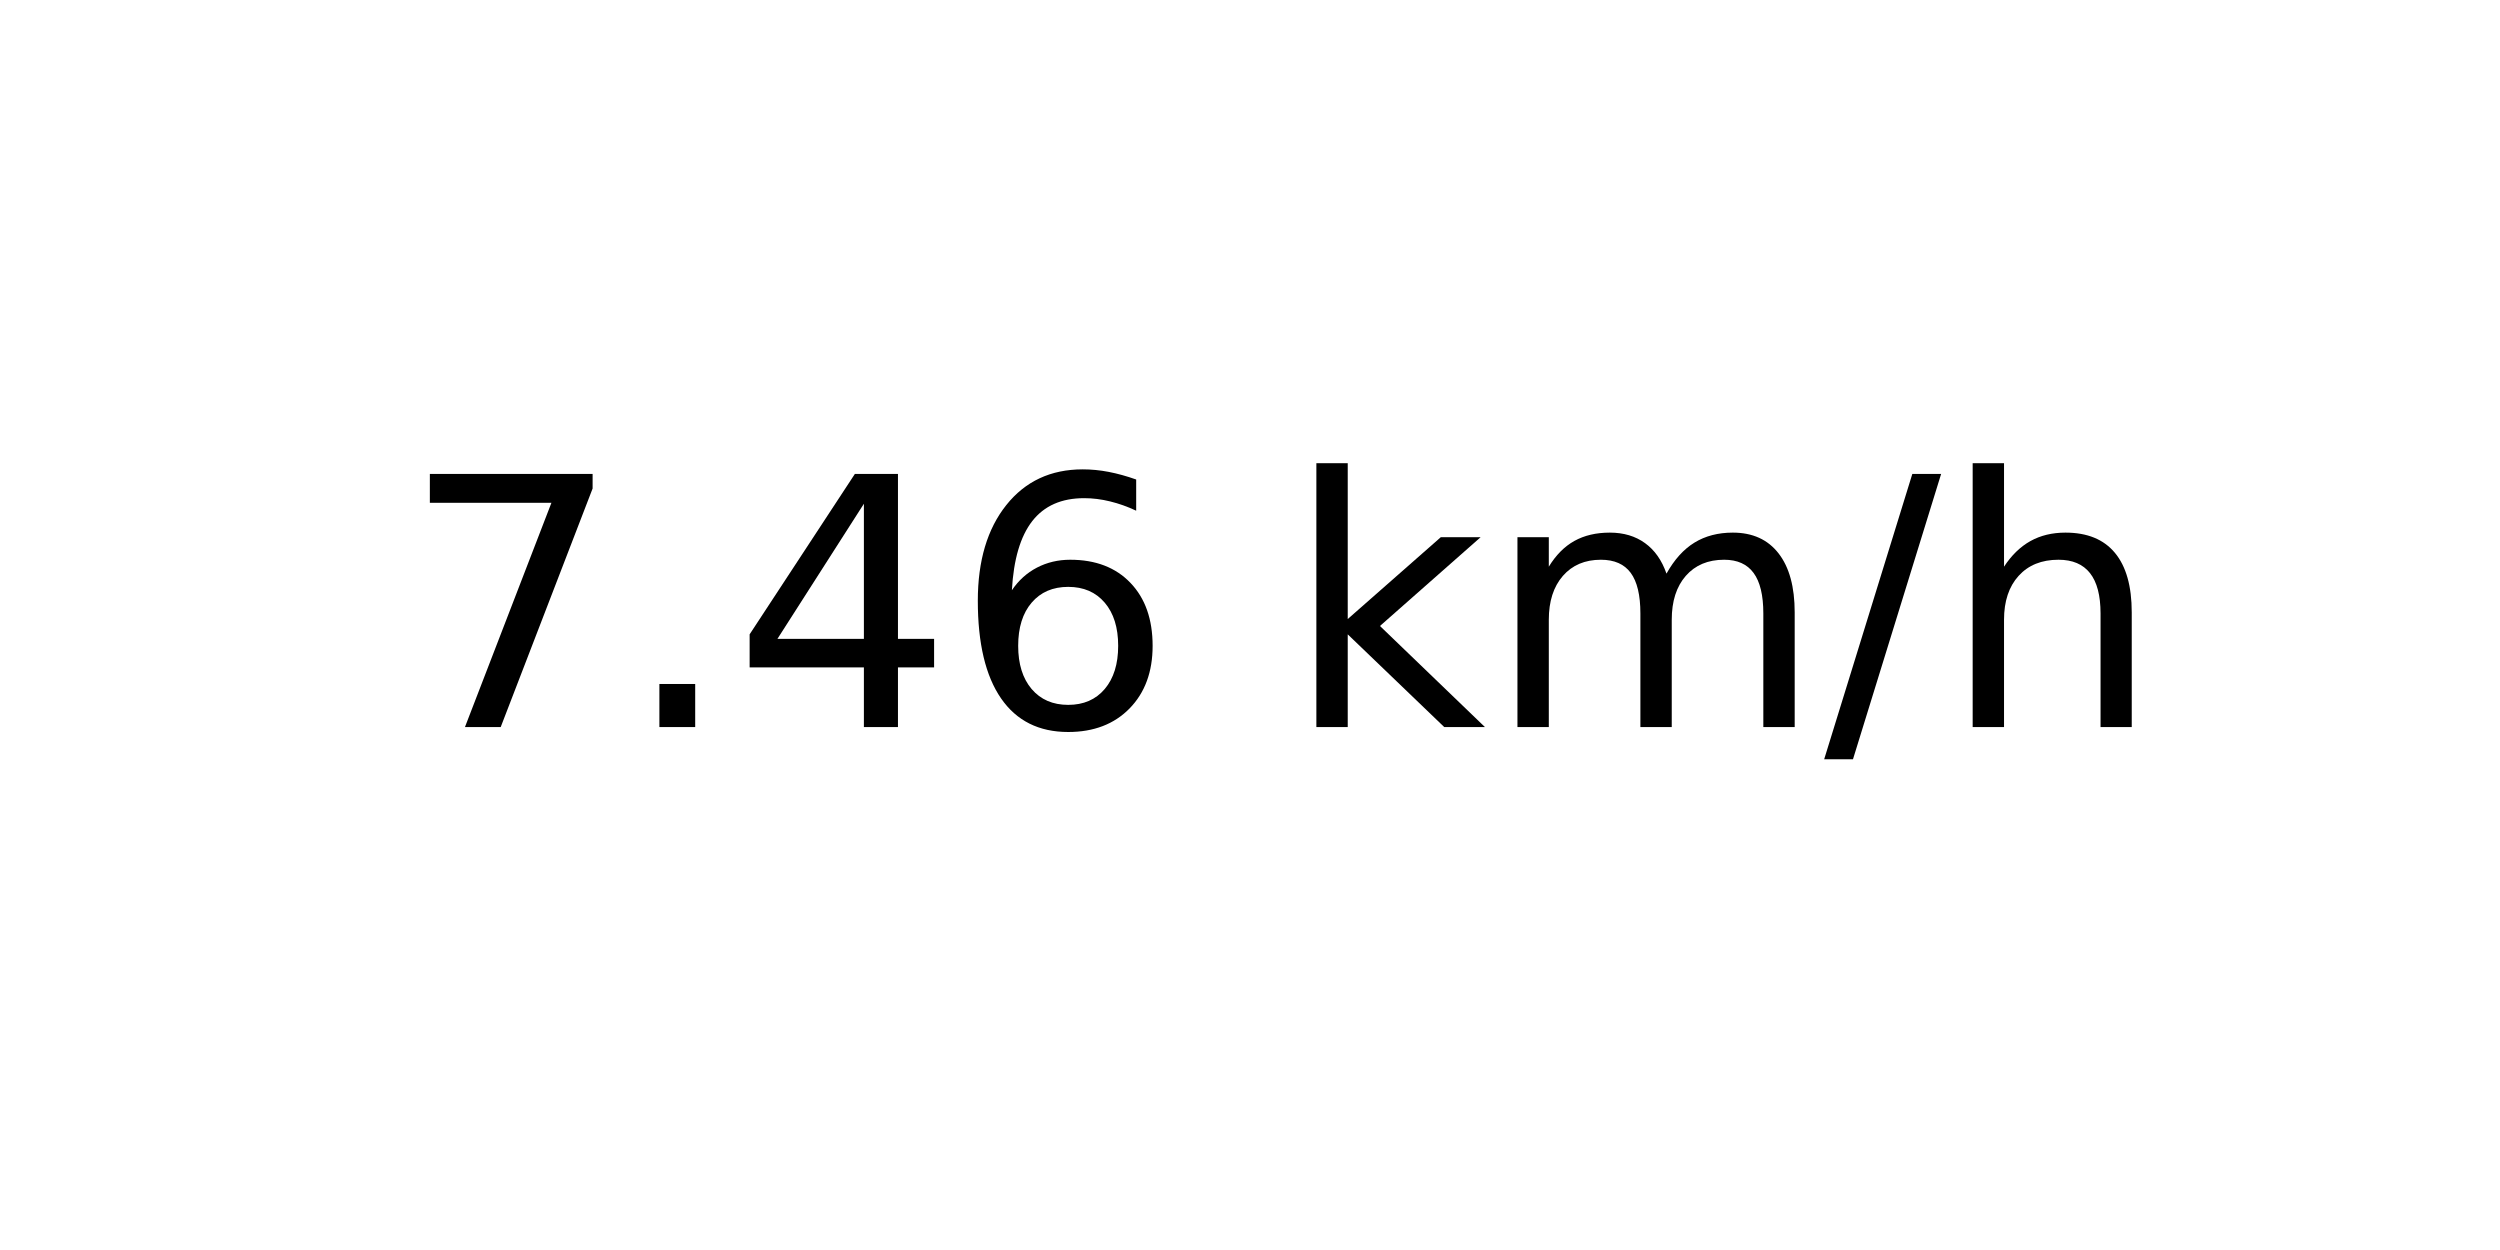
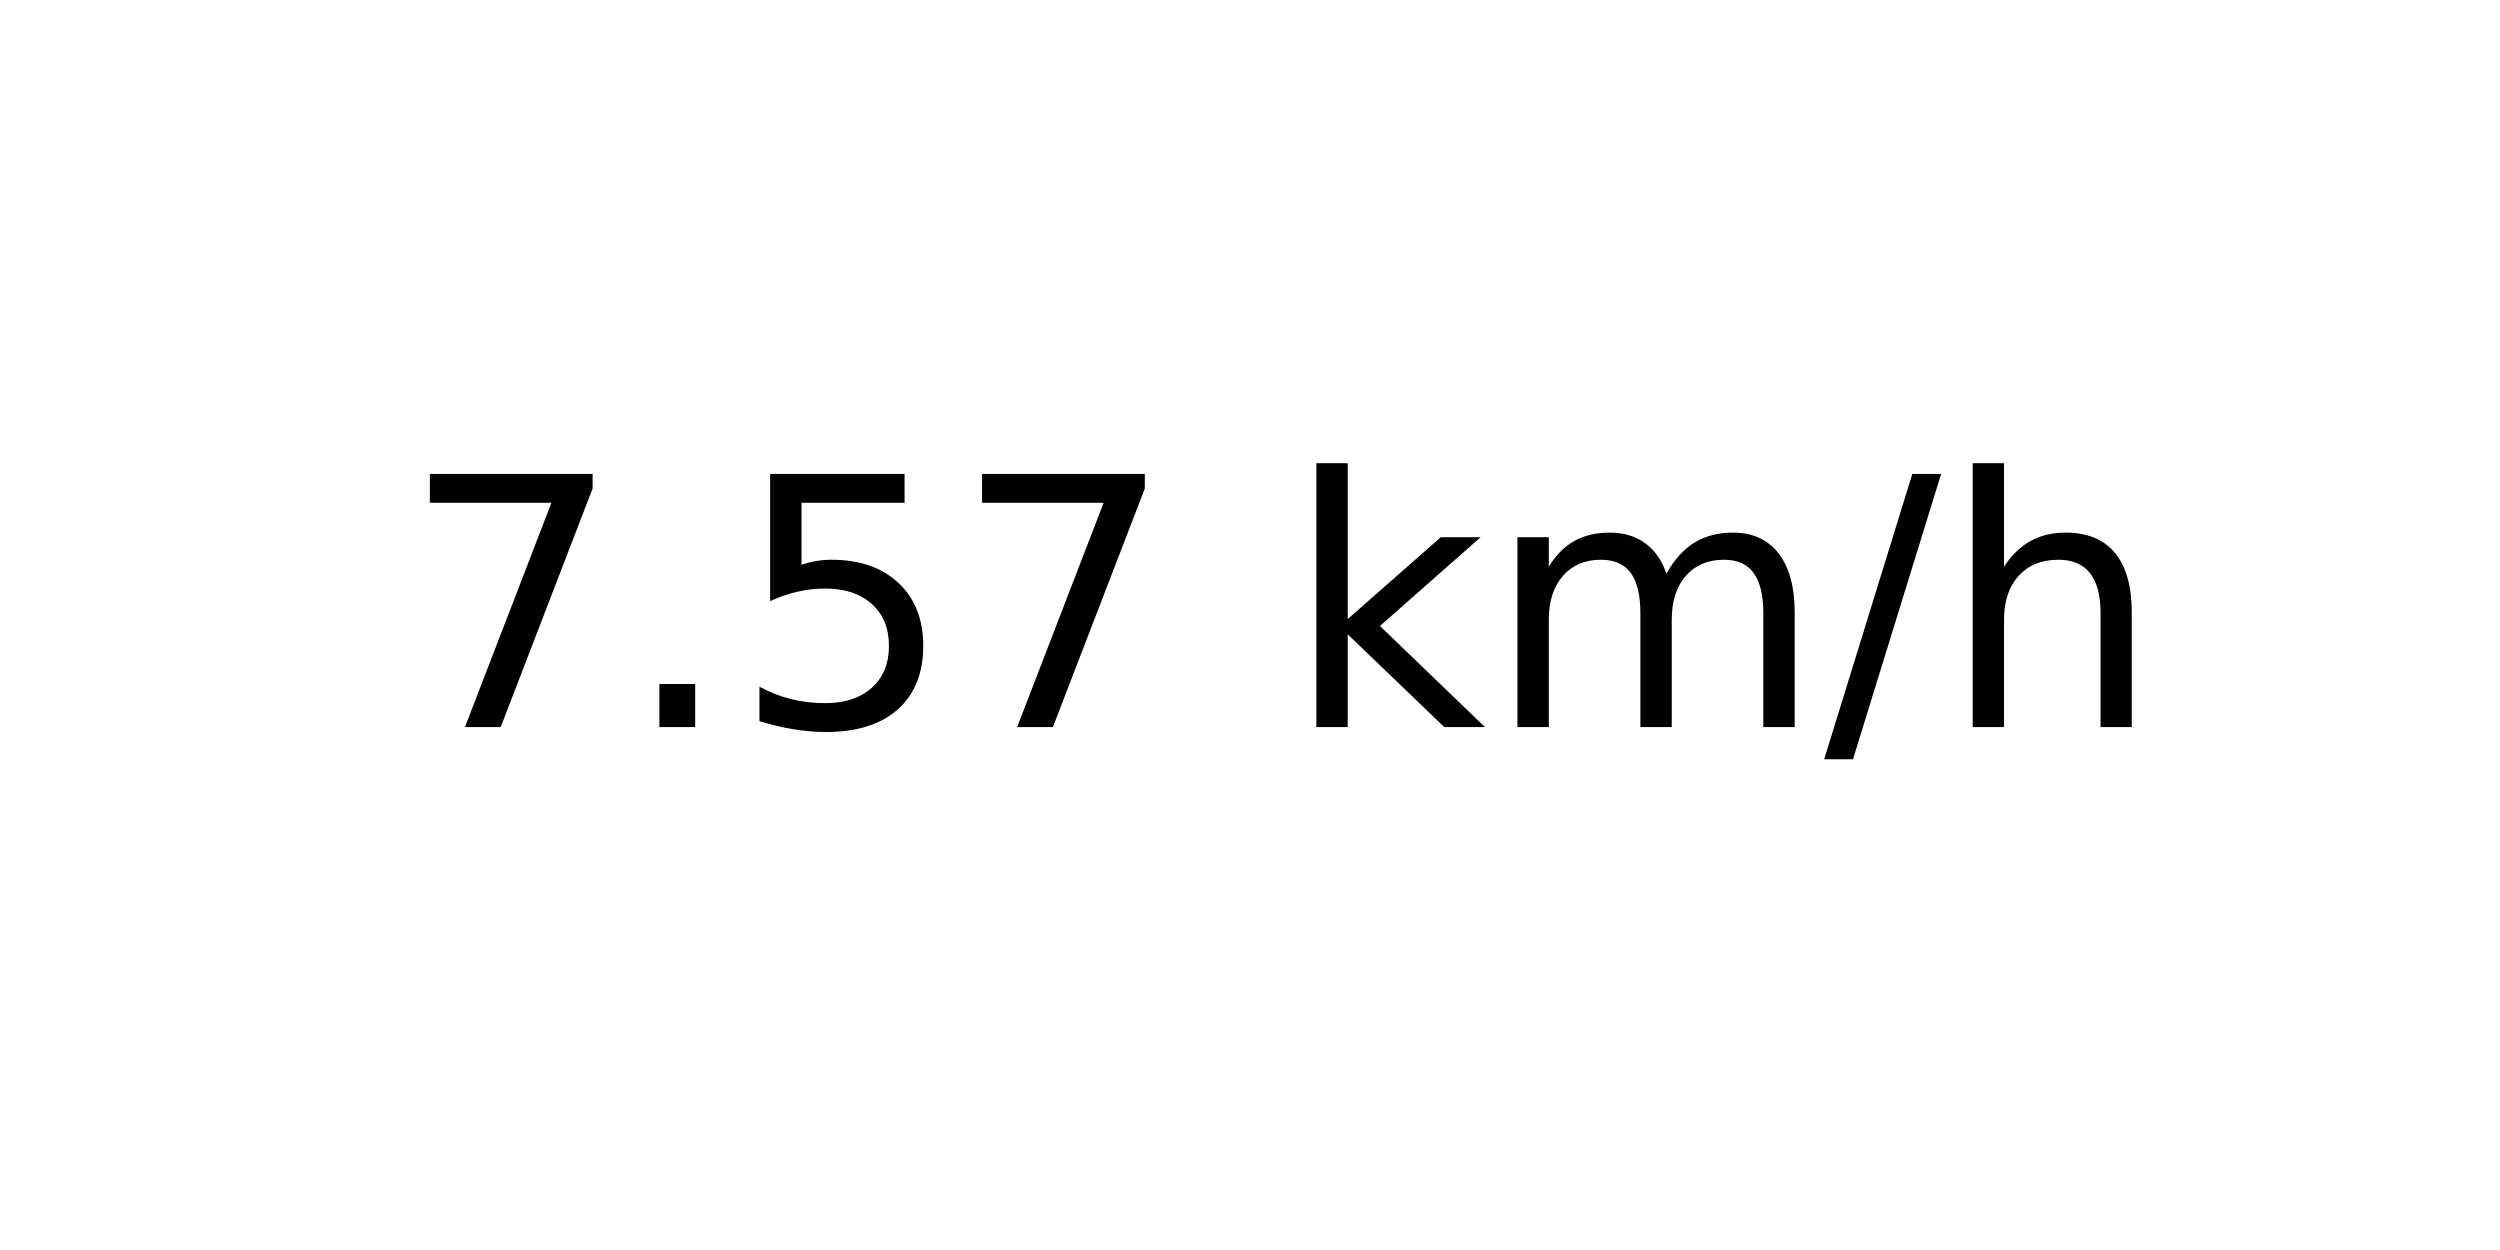
<svg xmlns="http://www.w3.org/2000/svg" xmlns:xlink="http://www.w3.org/1999/xlink" width="72pt" height="36pt" viewBox="0 0 72 36" version="1.1">
  <defs>
    <style type="text/css">*{stroke-linejoin: round; stroke-linecap: butt}</style>
  </defs>
  <g id="figure_1">
    <g id="axes_1">
      <g id="text_1">
        <g transform="translate(11.55937 20.93937) scale(0.1 -0.1)">
          <defs>
            <path id="DejaVuSans-37" d="M 525 4666  L 3525 4666  L 3525 4397  L 1831 0  L 1172 0  L 2766 4134  L 525 4134  L 525 4666  z " transform="scale(0.015625)" />
            <path id="DejaVuSans-2e" d="M 684 794  L 1344 794  L 1344 0  L 684 0  L 684 794  z " transform="scale(0.015625)" />
-             <path id="DejaVuSans-34" d="M 2419 4116  L 825 1625  L 2419 1625  L 2419 4116  z M 2253 4666  L 3047 4666  L 3047 1625  L 3713 1625  L 3713 1100  L 3047 1100  L 3047 0  L 2419 0  L 2419 1100  L 313 1100  L 313 1709  L 2253 4666  z " transform="scale(0.015625)" />
-             <path id="DejaVuSans-36" d="M 2113 2584  Q 1688 2584 1439 2293  Q 1191 2003 1191 1497  Q 1191 994 1439 701  Q 1688 409 2113 409  Q 2538 409 2786 701  Q 3034 994 3034 1497  Q 3034 2003 2786 2293  Q 2538 2584 2113 2584  z M 3366 4563  L 3366 3988  Q 3128 4100 2886 4159  Q 2644 4219 2406 4219  Q 1781 4219 1451 3797  Q 1122 3375 1075 2522  Q 1259 2794 1537 2939  Q 1816 3084 2150 3084  Q 2853 3084 3261 2657  Q 3669 2231 3669 1497  Q 3669 778 3244 343  Q 2819 -91 2113 -91  Q 1303 -91 875 529  Q 447 1150 447 2328  Q 447 3434 972 4092  Q 1497 4750 2381 4750  Q 2619 4750 2861 4703  Q 3103 4656 3366 4563  z " transform="scale(0.015625)" />
+             <path id="DejaVuSans-35" d="M 691 4666  L 3169 4666  L 3169 4134  L 1269 4134  L 1269 2991  Q 1406 3038 1543 3061  Q 1681 3084 1819 3084  Q 2600 3084 3056 2656  Q 3513 2228 3513 1497  Q 3513 744 3044 326  Q 2575 -91 1722 -91  Q 1428 -91 1123 -41  Q 819 9 494 109  L 494 744  Q 775 591 1075 516  Q 1375 441 1709 441  Q 2250 441 2565 725  Q 2881 1009 2881 1497  Q 2881 1984 2565 2268  Q 2250 2553 1709 2553  Q 1456 2553 1204 2497  Q 953 2441 691 2322  L 691 4666  z " transform="scale(0.015625)" />
            <path id="DejaVuSans-20" transform="scale(0.015625)" />
            <path id="DejaVuSans-6b" d="M 581 4863  L 1159 4863  L 1159 1991  L 2875 3500  L 3609 3500  L 1753 1863  L 3688 0  L 2938 0  L 1159 1709  L 1159 0  L 581 0  L 581 4863  z " transform="scale(0.015625)" />
            <path id="DejaVuSans-6d" d="M 3328 2828  Q 3544 3216 3844 3400  Q 4144 3584 4550 3584  Q 5097 3584 5394 3201  Q 5691 2819 5691 2113  L 5691 0  L 5113 0  L 5113 2094  Q 5113 2597 4934 2840  Q 4756 3084 4391 3084  Q 3944 3084 3684 2787  Q 3425 2491 3425 1978  L 3425 0  L 2847 0  L 2847 2094  Q 2847 2600 2669 2842  Q 2491 3084 2119 3084  Q 1678 3084 1418 2786  Q 1159 2488 1159 1978  L 1159 0  L 581 0  L 581 3500  L 1159 3500  L 1159 2956  Q 1356 3278 1631 3431  Q 1906 3584 2284 3584  Q 2666 3584 2933 3390  Q 3200 3197 3328 2828  z " transform="scale(0.015625)" />
            <path id="DejaVuSans-2f" d="M 1625 4666  L 2156 4666  L 531 -594  L 0 -594  L 1625 4666  z " transform="scale(0.015625)" />
            <path id="DejaVuSans-68" d="M 3513 2113  L 3513 0  L 2938 0  L 2938 2094  Q 2938 2591 2744 2837  Q 2550 3084 2163 3084  Q 1697 3084 1428 2787  Q 1159 2491 1159 1978  L 1159 0  L 581 0  L 581 4863  L 1159 4863  L 1159 2956  Q 1366 3272 1645 3428  Q 1925 3584 2291 3584  Q 2894 3584 3203 3211  Q 3513 2838 3513 2113  z " transform="scale(0.015625)" />
          </defs>
          <use xlink:href="#DejaVuSans-37" />
          <use xlink:href="#DejaVuSans-2e" x="63.623" />
-           <use xlink:href="#DejaVuSans-34" x="95.41" />
-           <use xlink:href="#DejaVuSans-36" x="159.033" />
+           <use xlink:href="#DejaVuSans-35" x="95.41" />
+           <use xlink:href="#DejaVuSans-37" x="159.033" />
          <use xlink:href="#DejaVuSans-20" x="222.656" />
          <use xlink:href="#DejaVuSans-6b" x="254.443" />
          <use xlink:href="#DejaVuSans-6d" x="312.354" />
          <use xlink:href="#DejaVuSans-2f" x="409.766" />
          <use xlink:href="#DejaVuSans-68" x="443.457" />
        </g>
      </g>
    </g>
  </g>
</svg>
